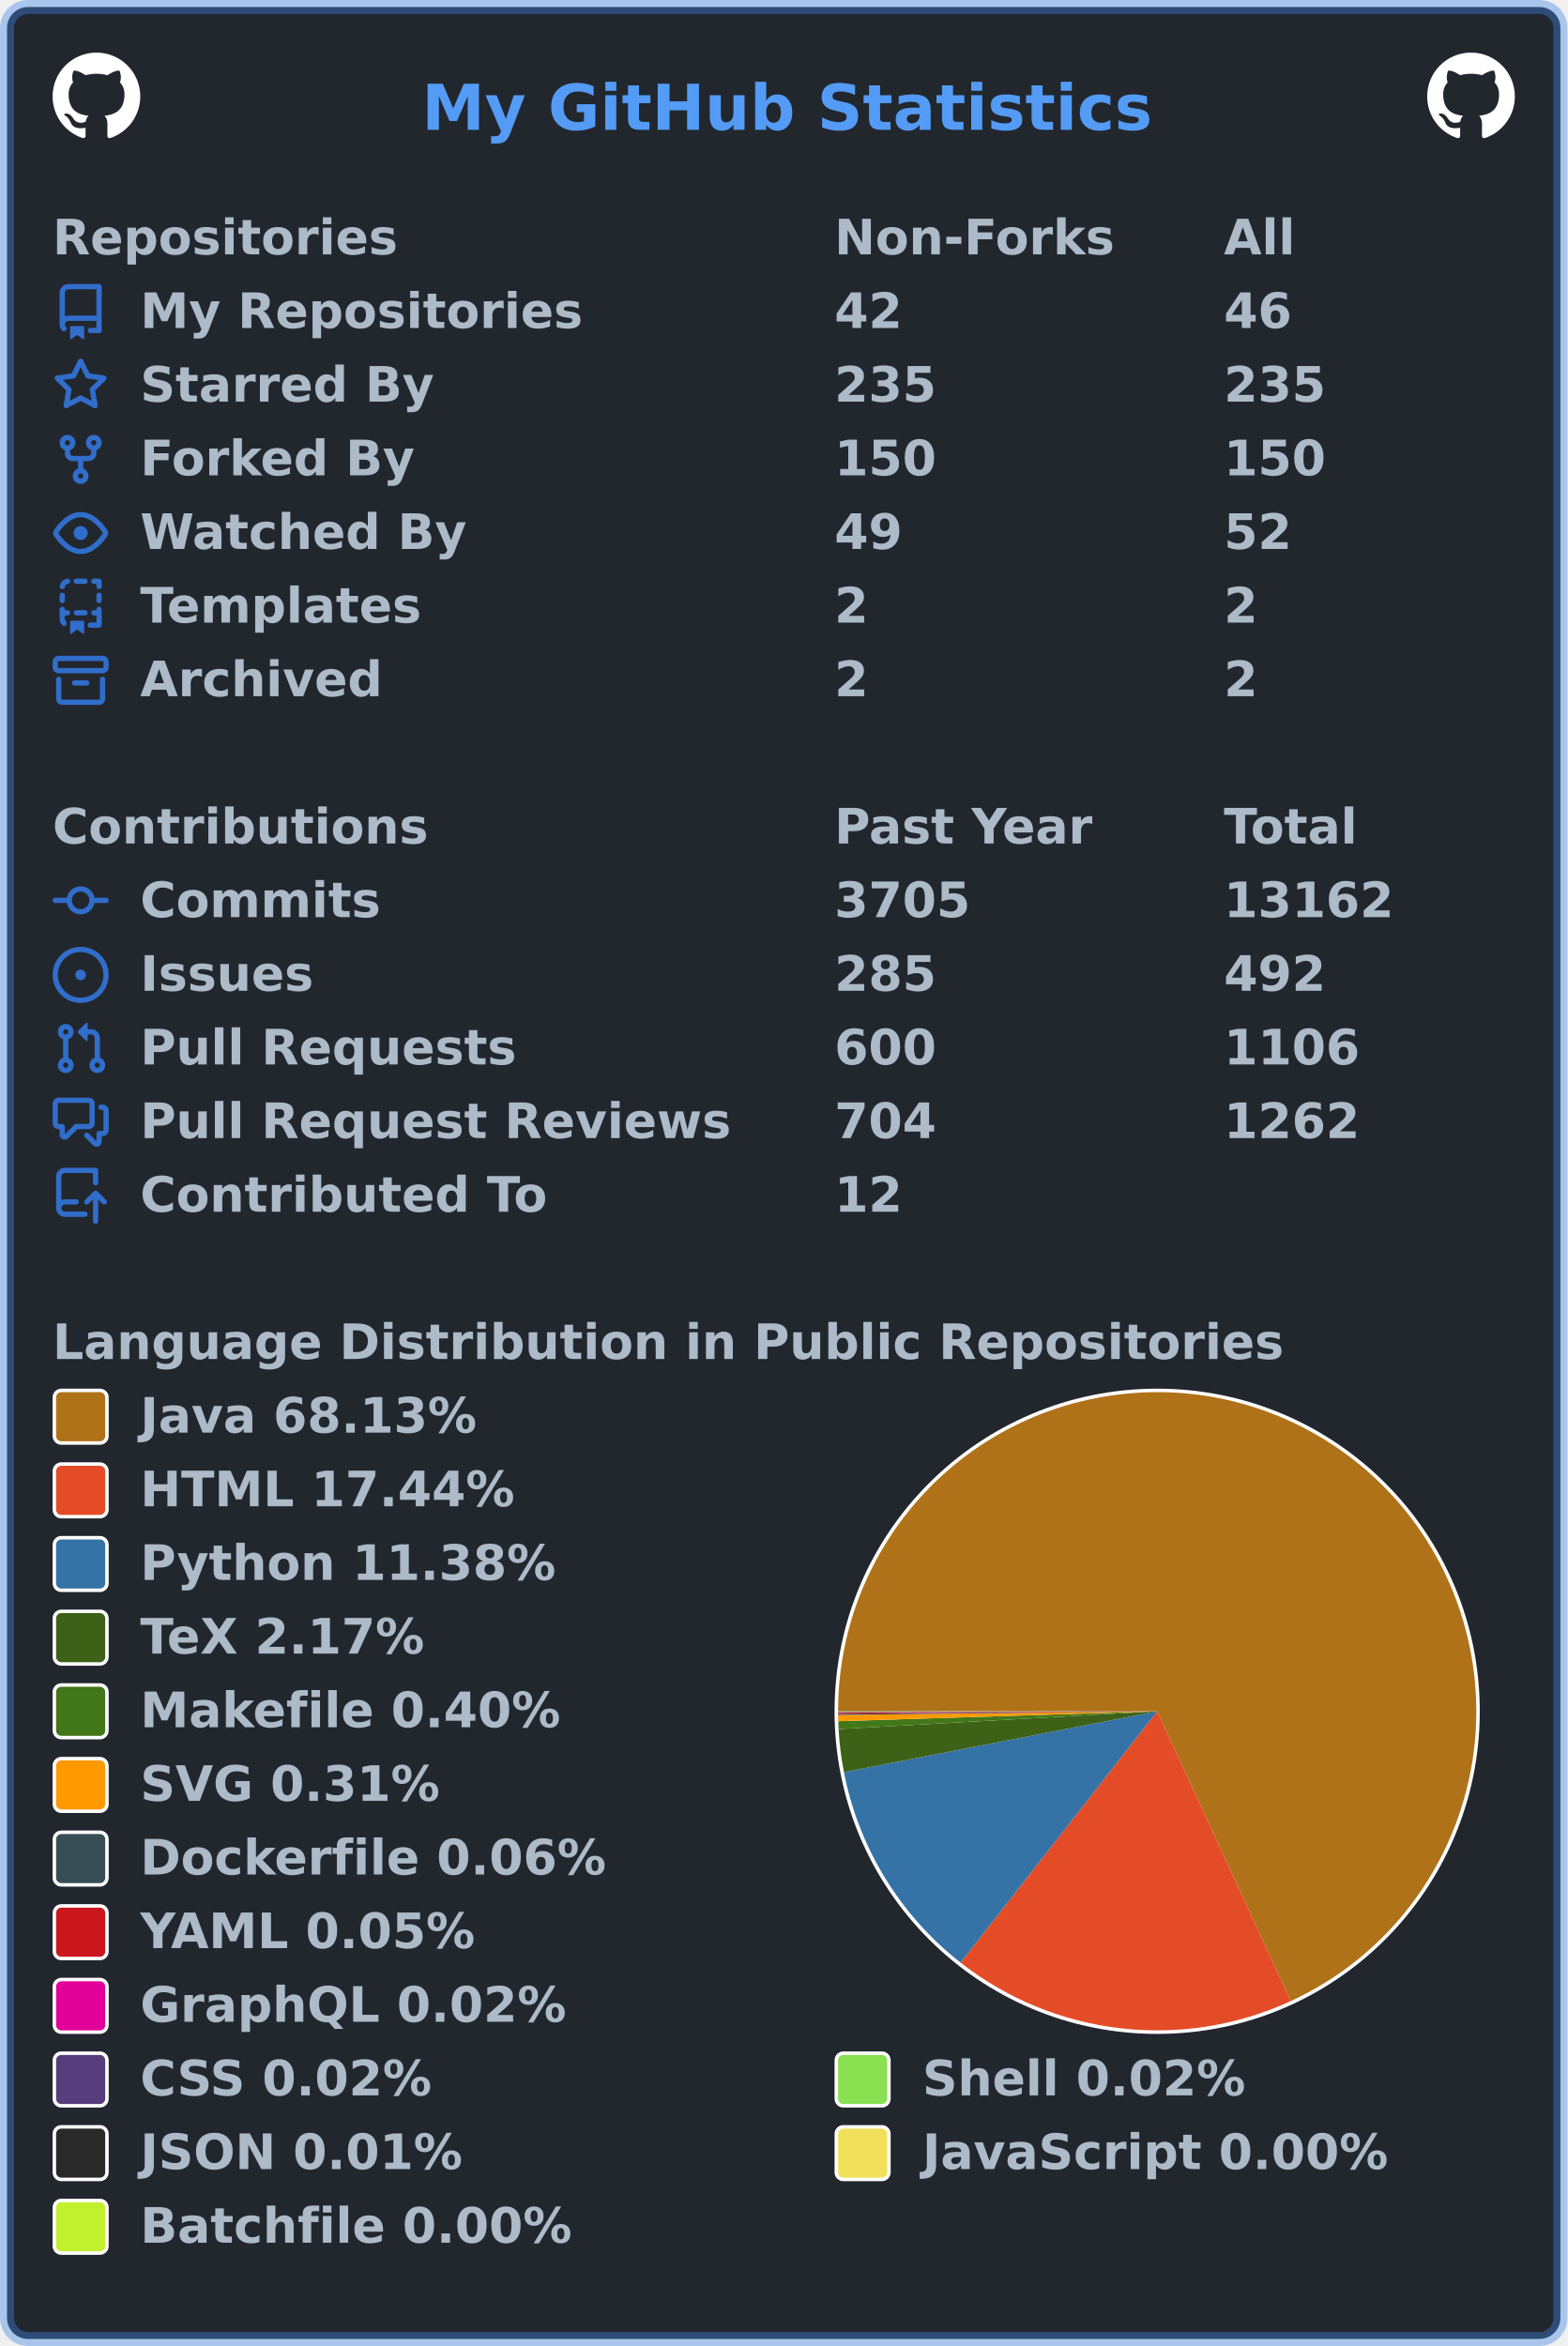
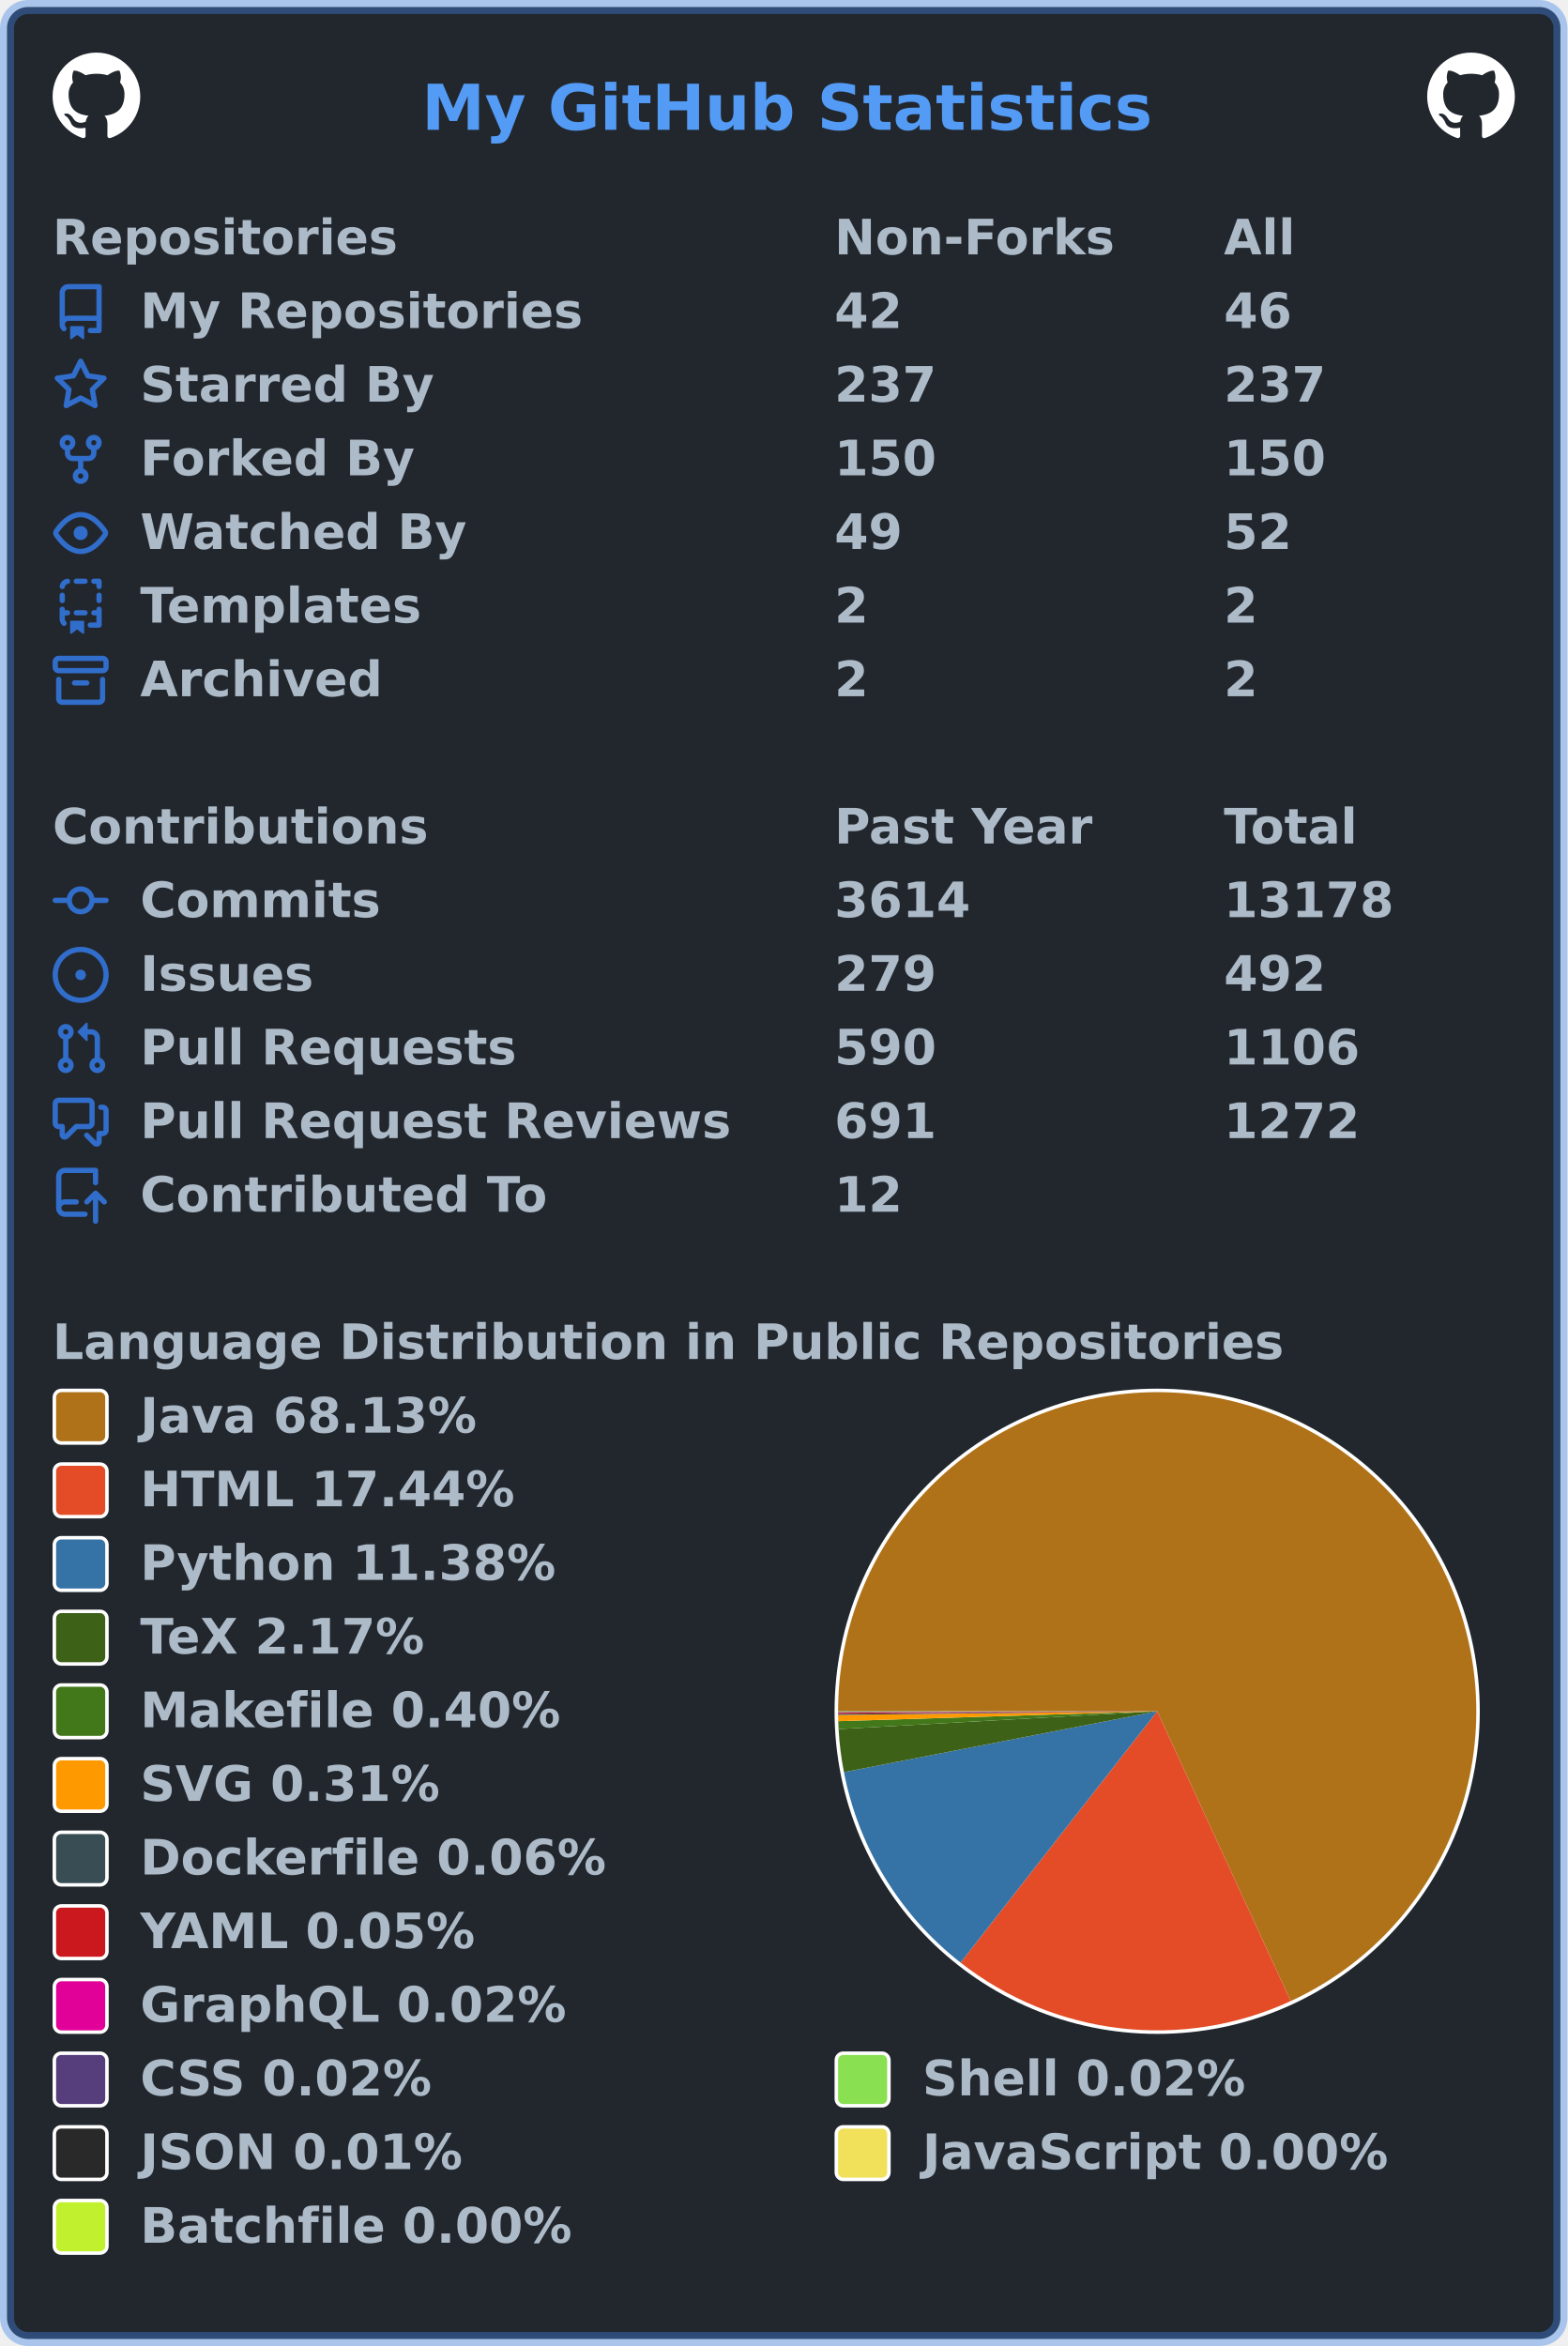
<svg xmlns="http://www.w3.org/2000/svg" width="447" height="669" viewBox="0 0 447 669" lang="en" xml:lang="en">
  <rect x="2" y="2" stroke-width="4" rx="6" width="443" height="665" stroke="rgba(65,132,228,0.4)" fill="#22272e" />
  <g font-weight="600" font-size="110pt" font-family="Verdana,Geneva,DejaVu Sans,sans-serif" text-rendering="geometricPrecision">
    <text x="978" y="301" lengthAdjust="spacingAndGlyphs" textLength="1671" transform="scale(0.123)" fill="#539bf5">My GitHub Statistics</text>
    <svg x="15" y="15" width="25" height="25" viewBox="0 0 16 16">
      <path fill="#ffffff" fill-rule="evenodd" d="M8 0C3.58 0 0 3.58 0 8c0 3.54 2.29 6.53 5.47 7.59.4.07.55-.17.55-.38 0-.19-.01-.82-.01-1.49-2.01.37-2.53-.49-2.69-.94-.09-.23-.48-.94-.82-1.13-.28-.15-.68-.52-.01-.53.63-.01 1.08.58 1.23.82.72 1.21 1.87.87 2.33.66.07-.52.28-.87.51-1.07-1.78-.2-3.64-.89-3.64-3.95 0-.87.31-1.59.82-2.15-.08-.2-.36-1.02.08-2.12 0 0 .67-.21 2.2.82.64-.18 1.32-.27 2-.27.68 0 1.36.09 2 .27 1.53-1.04 2.2-.82 2.2-.82.44 1.1.16 1.92.08 2.12.51.56.82 1.27.82 2.15 0 3.07-1.87 3.75-3.65 3.95.29.25.54.73.54 1.48 0 1.07-.01 1.93-.01 2.2 0 .21.15.46.55.38A8.013 8.013 0 0016 8c0-4.42-3.58-8-8-8z" />
    </svg>
    <svg x="407" y="15" width="25" height="25" viewBox="0 0 16 16">
      <path fill="#ffffff" fill-rule="evenodd" d="M8 0C3.58 0 0 3.58 0 8c0 3.54 2.29 6.53 5.47 7.59.4.07.55-.17.55-.38 0-.19-.01-.82-.01-1.49-2.01.37-2.53-.49-2.69-.94-.09-.23-.48-.94-.82-1.13-.28-.15-.68-.52-.01-.53.63-.01 1.08.58 1.23.82.72 1.21 1.87.87 2.33.66.07-.52.28-.87.51-1.07-1.78-.2-3.64-.89-3.64-3.95 0-.87.31-1.59.82-2.15-.08-.2-.36-1.02.08-2.12 0 0 .67-.21 2.2.82.64-.18 1.32-.27 2-.27.68 0 1.36.09 2 .27 1.53-1.04 2.2-.82 2.2-.82.44 1.1.16 1.92.08 2.12.51.56.82 1.27.82 2.15 0 3.07-1.87 3.75-3.65 3.95.29.25.54.73.54 1.48 0 1.07-.01 1.93-.01 2.2 0 .21.15.46.55.38A8.013 8.013 0 0016 8c0-4.42-3.58-8-8-8z" />
    </svg>
    <g transform="translate(0, 60)" fill="#adbac7">
      <g transform="translate(15, 0)">
        <g transform="scale(0.095)">
          <text x="0" y="132" textLength="1020" lengthAdjust="spacingAndGlyphs">Repositories</text>
          <text x="2347" y="132" textLength="832" lengthAdjust="spacingAndGlyphs">Non-Forks</text>
          <text x="3516" y="132" textLength="206" lengthAdjust="spacingAndGlyphs">All</text>
        </g>
      </g>
      <g transform="translate(15, 21)">
        <path fill="#316dca" fill-rule="evenodd" d="M2 2.5A2.5 2.5 0 014.5 0h8.75a.75.75 0 01.75.75v12.5a.75.75 0 01-.75.75h-2.5a.75.75 0 110-1.5h1.75v-2h-8a1 1 0 00-.714 1.7.75.75 0 01-1.072 1.05A2.495 2.495 0 012 11.5v-9zm10.5-1V9h-8c-.356 0-.694.074-1 .208V2.5a1 1 0 011-1h8zM5 12.25v3.25a.25.25 0 00.4.2l1.45-1.087a.25.25 0 01.3 0L8.6 15.7a.25.25 0 00.4-.2v-3.25a.25.25 0 00-.25-.25h-3.5a.25.25 0 00-.25.25z" />
        <g transform="scale(0.095)">
          <text lengthAdjust="spacingAndGlyphs" textLength="1312" x="263" y="132">My Repositories</text>
          <text lengthAdjust="spacingAndGlyphs" textLength="210" x="2347" y="132">42</text>
          <text lengthAdjust="spacingAndGlyphs" textLength="210" x="3516" y="132">46</text>
        </g>
      </g>
      <g transform="translate(15, 42)">
        <path fill="#316dca" fill-rule="evenodd" d="M8 .25a.75.75 0 01.673.418l1.882 3.815 4.21.612a.75.75 0 01.416 1.279l-3.046 2.97.719 4.192a.75.75 0 01-1.088.791L8 12.347l-3.766 1.98a.75.75 0 01-1.088-.79l.72-4.194L.818 6.374a.75.75 0 01.416-1.28l4.21-.611L7.327.668A.75.75 0 018 .25zm0 2.445L6.615 5.5a.75.75 0 01-.564.41l-3.097.45 2.24 2.184a.75.75 0 01.216.664l-.528 3.084 2.769-1.456a.75.75 0 01.698 0l2.77 1.456-.53-3.084a.75.75 0 01.216-.664l2.24-2.183-3.096-.45a.75.75 0 01-.564-.41L8 2.694v.001z" />
        <g transform="scale(0.095)">
          <text lengthAdjust="spacingAndGlyphs" textLength="874" x="263" y="132">Starred By</text>
-           <text lengthAdjust="spacingAndGlyphs" textLength="315" x="2347" y="132">235</text>
-           <text lengthAdjust="spacingAndGlyphs" textLength="315" x="3516" y="132">235</text>
+           <text lengthAdjust="spacingAndGlyphs" textLength="315" x="2347" y="132">237</text>
+           <text lengthAdjust="spacingAndGlyphs" textLength="315" x="3516" y="132">237</text>
        </g>
      </g>
      <g transform="translate(15, 63)">
        <path fill="#316dca" fill-rule="evenodd" d="M5 3.25a.75.75 0 11-1.5 0 .75.75 0 011.5 0zm0 2.122a2.25 2.25 0 10-1.5 0v.878A2.25 2.25 0 005.75 8.5h1.5v2.128a2.251 2.251 0 101.5 0V8.5h1.5a2.25 2.25 0 002.25-2.25v-.878a2.25 2.25 0 10-1.5 0v.878a.75.75 0 01-.75.75h-4.5A.75.75 0 015 6.25v-.878zm3.75 7.378a.75.75 0 11-1.5 0 .75.75 0 011.5 0zm3-8.75a.75.75 0 100-1.5.75.75 0 000 1.5z" />
        <g transform="scale(0.095)">
          <text lengthAdjust="spacingAndGlyphs" textLength="828" x="263" y="132">Forked By</text>
          <text lengthAdjust="spacingAndGlyphs" textLength="315" x="2347" y="132">150</text>
          <text lengthAdjust="spacingAndGlyphs" textLength="315" x="3516" y="132">150</text>
        </g>
      </g>
      <g transform="translate(15, 84)">
        <path fill="#316dca" fill-rule="evenodd" d="M1.679 7.932c.412-.621 1.242-1.75 2.366-2.717C5.175 4.242 6.527 3.5 8 3.5c1.473 0 2.824.742 3.955 1.715 1.124.967 1.954 2.096 2.366 2.717a.119.119 0 010 .136c-.412.621-1.242 1.75-2.366 2.717C10.825 11.758 9.473 12.5 8 12.5c-1.473 0-2.824-.742-3.955-1.715C2.92 9.818 2.09 8.69 1.679 8.068a.119.119 0 010-.136zM8 2c-1.981 0-3.67.992-4.933 2.078C1.797 5.169.88 6.423.43 7.1a1.619 1.619 0 000 1.798c.45.678 1.367 1.932 2.637 3.024C4.329 13.008 6.019 14 8 14c1.981 0 3.67-.992 4.933-2.078 1.27-1.091 2.187-2.345 2.637-3.023a1.619 1.619 0 000-1.798c-.45-.678-1.367-1.932-2.637-3.023C11.671 2.992 9.981 2 8 2zm0 8a2 2 0 100-4 2 2 0 000 4z" />
        <g transform="scale(0.095)">
          <text lengthAdjust="spacingAndGlyphs" textLength="993" x="263" y="132">Watched By</text>
          <text lengthAdjust="spacingAndGlyphs" textLength="210" x="2347" y="132">49</text>
          <text lengthAdjust="spacingAndGlyphs" textLength="210" x="3516" y="132">52</text>
        </g>
      </g>
      <g transform="translate(15, 105)">
        <path fill="#316dca" fill-rule="evenodd" d="M6 .75A.75.75 0 016.75 0h2.5a.75.75 0 010 1.5h-2.5A.75.75 0 016 .75zm5 0a.75.75 0 01.75-.75h1.5a.75.75 0 01.75.75v1.5a.75.75 0 01-1.5 0V1.5h-.75A.75.75 0 0111 .75zM4.992.662a.75.75 0 01-.636.848c-.436.063-.783.41-.846.846a.75.75 0 01-1.485-.212A2.501 2.501 0 014.144.025a.75.75 0 01.848.637zM2.75 4a.75.75 0 01.75.75v1.5a.75.75 0 01-1.5 0v-1.5A.75.75 0 012.75 4zm10.5 0a.75.75 0 01.75.75v1.5a.75.75 0 01-1.5 0v-1.5a.75.75 0 01.75-.75zM2.75 8a.75.75 0 01.75.75v.268A1.72 1.72 0 013.75 9h.5a.75.75 0 010 1.5h-.5a.25.25 0 00-.25.25v.75c0 .28.114.532.3.714a.75.75 0 01-1.05 1.072A2.495 2.495 0 012 11.5V8.75A.75.75 0 012.75 8zm10.5 0a.75.75 0 01.75.75v4.5a.75.75 0 01-.75.75h-2.5a.75.75 0 010-1.5h1.75v-2h-.75a.75.75 0 010-1.5h.75v-.25a.75.75 0 01.75-.75zM6 9.75A.75.75 0 016.75 9h2.5a.75.75 0 010 1.5h-2.5A.75.75 0 016 9.75zm-1 2.5v3.25a.25.25 0 00.4.2l1.45-1.087a.25.25 0 01.3 0L8.6 15.7a.25.25 0 00.4-.2v-3.25a.25.25 0 00-.25-.25h-3.5a.25.25 0 00-.25.25z" />
        <g transform="scale(0.095)">
          <text lengthAdjust="spacingAndGlyphs" textLength="868" x="263" y="132">Templates</text>
          <text lengthAdjust="spacingAndGlyphs" textLength="105" x="2347" y="132">2</text>
          <text lengthAdjust="spacingAndGlyphs" textLength="105" x="3516" y="132">2</text>
        </g>
      </g>
      <g transform="translate(15, 126)">
        <path fill="#316dca" fill-rule="evenodd" d="M1.75 2.5a.25.25 0 00-.25.25v1.5c0 .138.112.25.25.25h12.5a.25.25 0 00.25-.25v-1.5a.25.25 0 00-.25-.25H1.75zM0 2.75C0 1.784.784 1 1.75 1h12.5c.966 0 1.75.784 1.75 1.75v1.5A1.75 1.75 0 0114.25 6H1.75A1.75 1.75 0 010 4.25v-1.5zM1.75 7a.75.75 0 01.75.75v5.5c0 .138.112.25.25.25h10.5a.25.25 0 00.25-.25v-5.5a.75.75 0 111.5 0v5.5A1.75 1.75 0 0113.25 15H2.75A1.75 1.75 0 011 13.25v-5.5A.75.75 0 011.75 7zm4.5 1a.75.75 0 000 1.5h3.5a.75.75 0 100-1.5h-3.5z" />
        <g transform="scale(0.095)">
          <text lengthAdjust="spacingAndGlyphs" textLength="726" x="263" y="132">Archived</text>
          <text lengthAdjust="spacingAndGlyphs" textLength="105" x="2347" y="132">2</text>
          <text lengthAdjust="spacingAndGlyphs" textLength="105" x="3516" y="132">2</text>
        </g>
      </g>
    </g>
    <g transform="translate(0, 228)" fill="#adbac7">
      <g transform="translate(15, 0)">
        <g transform="scale(0.095)">
          <text x="0" y="132" textLength="1112" lengthAdjust="spacingAndGlyphs">Contributions</text>
          <text x="2347" y="132" textLength="774" lengthAdjust="spacingAndGlyphs">Past Year</text>
          <text x="3516" y="132" textLength="414" lengthAdjust="spacingAndGlyphs">Total</text>
        </g>
      </g>
      <g transform="translate(15, 21)">
        <path fill="#316dca" fill-rule="evenodd" d="M10.5 7.75a2.5 2.5 0 11-5 0 2.5 2.5 0 015 0zm1.43.75a4.002 4.002 0 01-7.86 0H.75a.75.75 0 110-1.5h3.32a4.001 4.001 0 017.86 0h3.32a.75.75 0 110 1.5h-3.32z" />
        <g transform="scale(0.095)">
          <text lengthAdjust="spacingAndGlyphs" textLength="734" x="263" y="132">Commits</text>
-           <text lengthAdjust="spacingAndGlyphs" textLength="420" x="2347" y="132">3705</text>
-           <text lengthAdjust="spacingAndGlyphs" textLength="525" x="3516" y="132">13162</text>
+           <text lengthAdjust="spacingAndGlyphs" textLength="420" x="2347" y="132">3614</text>
+           <text lengthAdjust="spacingAndGlyphs" textLength="525" x="3516" y="132">13178</text>
        </g>
      </g>
      <g transform="translate(15, 42)">
        <path fill="#316dca" d="M8 9.5a1.5 1.5 0 100-3 1.5 1.5 0 000 3z" />
        <path fill="#316dca" fill-rule="evenodd" d="M8 0a8 8 0 100 16A8 8 0 008 0zM1.5 8a6.5 6.5 0 1113 0 6.5 6.5 0 01-13 0z" />
        <g transform="scale(0.095)">
          <text lengthAdjust="spacingAndGlyphs" textLength="512" x="263" y="132">Issues</text>
-           <text lengthAdjust="spacingAndGlyphs" textLength="315" x="2347" y="132">285</text>
+           <text lengthAdjust="spacingAndGlyphs" textLength="315" x="2347" y="132">279</text>
          <text lengthAdjust="spacingAndGlyphs" textLength="315" x="3516" y="132">492</text>
        </g>
      </g>
      <g transform="translate(15, 63)">
        <path fill="#316dca" fill-rule="evenodd" d="M7.177 3.073L9.573.677A.25.25 0 0110 .854v4.792a.25.25 0 01-.427.177L7.177 3.427a.25.25 0 010-.354zM3.75 2.5a.75.75 0 100 1.5.75.75 0 000-1.5zm-2.25.75a2.25 2.25 0 113 2.122v5.256a2.251 2.251 0 11-1.5 0V5.372A2.25 2.25 0 011.5 3.25zM11 2.5h-1V4h1a1 1 0 011 1v5.628a2.251 2.251 0 101.5 0V5A2.5 2.5 0 0011 2.5zm1 10.25a.75.75 0 111.5 0 .75.75 0 01-1.5 0zM3.75 12a.75.75 0 100 1.5.75.75 0 000-1.5z" />
        <g transform="scale(0.095)">
          <text lengthAdjust="spacingAndGlyphs" textLength="1113" x="263" y="132">Pull Requests</text>
-           <text lengthAdjust="spacingAndGlyphs" textLength="315" x="2347" y="132">600</text>
+           <text lengthAdjust="spacingAndGlyphs" textLength="315" x="2347" y="132">590</text>
          <text lengthAdjust="spacingAndGlyphs" textLength="420" x="3516" y="132">1106</text>
        </g>
      </g>
      <g transform="translate(15, 84)">
        <path fill="#316dca" fill-rule="evenodd" d="M1.5 2.75a.25.25 0 01.25-.25h8.5a.25.25 0 01.25.25v5.5a.25.25 0 01-.25.25h-3.5a.75.75 0 00-.53.22L3.5 11.44V9.25a.75.75 0 00-.75-.75h-1a.25.25 0 01-.25-.25v-5.5zM1.75 1A1.75 1.75 0 000 2.75v5.5C0 9.216.784 10 1.75 10H2v1.543a1.457 1.457 0 002.487 1.03L7.061 10h3.189A1.75 1.75 0 0012 8.25v-5.5A1.75 1.75 0 0010.25 1h-8.5zM14.5 4.75a.25.25 0 00-.25-.25h-.5a.75.75 0 110-1.5h.5c.966 0 1.75.784 1.75 1.75v5.5A1.75 1.75 0 0114.25 12H14v1.543a1.457 1.457 0 01-2.487 1.03L9.22 12.28a.75.75 0 111.06-1.06l2.22 2.22v-2.19a.75.75 0 01.75-.75h1a.25.25 0 00.25-.25v-5.5z" />
        <g transform="scale(0.095)">
          <text lengthAdjust="spacingAndGlyphs" textLength="1762" x="263" y="132">Pull Request Reviews</text>
-           <text lengthAdjust="spacingAndGlyphs" textLength="315" x="2347" y="132">704</text>
-           <text lengthAdjust="spacingAndGlyphs" textLength="420" x="3516" y="132">1262</text>
+           <text lengthAdjust="spacingAndGlyphs" textLength="315" x="2347" y="132">691</text>
+           <text lengthAdjust="spacingAndGlyphs" textLength="420" x="3516" y="132">1272</text>
        </g>
      </g>
      <g transform="translate(15, 105)">
        <path fill="#316dca" fill-rule="evenodd" d="M1 2.5A2.5 2.5 0 013.5 0h8.75a.75.75 0 01.75.75v3.5a.75.75 0 01-1.5 0V1.5h-8a1 1 0 00-1 1v6.708A2.492 2.492 0 013.5 9h3.25a.75.75 0 010 1.5H3.5a1 1 0 100 2h5.75a.75.75 0 010 1.5H3.5A2.5 2.5 0 011 11.5v-9zm13.23 7.79a.75.75 0 001.06-1.06l-2.505-2.505a.75.75 0 00-1.06 0L9.22 9.229a.75.75 0 001.06 1.061l1.225-1.224v6.184a.75.75 0 001.5 0V9.066l1.224 1.224z" />
        <g transform="scale(0.095)">
          <text lengthAdjust="spacingAndGlyphs" textLength="1234" x="263" y="132">Contributed To</text>
          <text lengthAdjust="spacingAndGlyphs" textLength="210" x="2347" y="132">12</text>
        </g>
      </g>
    </g>
    <g transform="translate(0, 375)" fill="#adbac7">
      <g transform="translate(15, 0)">
        <g transform="scale(0.095)">
          <text x="0" y="132" textLength="3652" lengthAdjust="spacingAndGlyphs">Language Distribution in Public Repositories</text>
        </g>
      </g>
      <g transform="translate(238, 21)">
        <circle cx="92" cy="92" r="92" fill="#ffffff" />
      </g>
      <g transform="translate(239, 22)">
        <g>
          <path fill-rule="evenodd" fill="#b07219" d="M 0.0,91 A 91 91 0 1 1 129.094 173.643 L 91,91 Z" />
          <path fill-rule="evenodd" fill="#e34c26" d="M 129.094,173.643 A 91 91 0 0 1 34.938 162.68 L 91,91 Z" />
          <path fill-rule="evenodd" fill="#3572A5" d="M 34.938,162.68 A 91 91 0 0 1 1.67 108.354 L 91,91 Z" />
          <path fill-rule="evenodd" fill="#3D6117" d="M 1.67,108.354 A 91 91 0 0 1 0.142 96.079 L 91,91 Z" />
          <path fill-rule="evenodd" fill="#427819" d="M 0.142,96.079 A 91 91 0 0 1 0.044 93.821 L 91,91 Z" />
          <path fill-rule="evenodd" fill="#ff9900" d="M 0.044,93.821 A 91 91 0 0 1 0.006 92.056 L 91,91 Z" />
          <path fill-rule="evenodd" fill="#384d54" d="M 0.006,92.056 A 91 91 0 0 1 0.003 91.711 L 91,91 Z" />
          <path fill-rule="evenodd" fill="#cb171e" d="M 0.003,91.711 A 91 91 0 0 1 0.001 91.406 L 91,91 Z" />
          <path fill-rule="evenodd" fill="#e10098" d="M 0.001,91.406 A 91 91 0 0 1 0 91.282 L 91,91 Z" />
          <path fill-rule="evenodd" fill="#563d7c" d="M 0,91.282 A 91 91 0 0 1 0 91.17 L 91,91 Z" />
          <path fill-rule="evenodd" fill="#89e051" d="M 0,91.17 A 91 91 0 0 1 1.935937122254927e-05 91.059 L 91,91 Z" />
          <path fill-rule="evenodd" fill="#292929" d="M 1.935937122254927e-05,91.059 A 91 91 0 0 1 1.6798829989284059e-06 91.017 L 91,91 Z" />
          <path fill-rule="evenodd" fill="#f1e05a" d="M 1.6798829989284059e-06,91.017 A 91 91 0 0 1 1.8177404115249374e-07 91.006 L 91,91 Z" />
          <path fill-rule="evenodd" fill="#C1F12E" d="M 1.8177404115249374e-07,91.006 A 91 91 0 0 1 0.0 91 L 91,91 Z" />
          <animateTransform attributeName="transform" attributeType="XML" type="rotate" from="0 91 91" to="360 91 91" dur="10s" repeatCount="indefinite" />
        </g>
      </g>
      <g transform="translate(15, 21)">
        <rect x="0.5" y="0.5" rx="2" width="15" height="15" fill="#b07219" stroke-width="1" stroke="#ffffff" />
        <text transform="scale(0.095)" x="263" y="132" textLength="1038" lengthAdjust="spacingAndGlyphs">Java 68.13%</text>
      </g>
      <g transform="translate(15, 42)">
        <rect x="0.5" y="0.5" rx="2" width="15" height="15" fill="#e34c26" stroke-width="1" stroke="#ffffff" />
        <text transform="scale(0.095)" x="263" y="132" textLength="1142" lengthAdjust="spacingAndGlyphs">HTML 17.44%</text>
      </g>
      <g transform="translate(15, 63)">
        <rect x="0.5" y="0.5" rx="2" width="15" height="15" fill="#3572A5" stroke-width="1" stroke="#ffffff" />
        <text transform="scale(0.095)" x="263" y="132" textLength="1254" lengthAdjust="spacingAndGlyphs">Python 11.38%</text>
      </g>
      <g transform="translate(15, 84)">
        <rect x="0.5" y="0.5" rx="2" width="15" height="15" fill="#3D6117" stroke-width="1" stroke="#ffffff" />
        <text transform="scale(0.095)" x="263" y="132" textLength="894" lengthAdjust="spacingAndGlyphs">TeX 2.17%</text>
      </g>
      <g transform="translate(15, 105)">
        <rect x="0.5" y="0.5" rx="2" width="15" height="15" fill="#427819" stroke-width="1" stroke="#ffffff" />
        <text transform="scale(0.095)" x="263" y="132" textLength="1272" lengthAdjust="spacingAndGlyphs">Makefile 0.40%</text>
      </g>
      <g transform="translate(15, 126)">
        <rect x="0.5" y="0.5" rx="2" width="15" height="15" fill="#ff9900" stroke-width="1" stroke="#ffffff" />
        <text transform="scale(0.095)" x="263" y="132" textLength="922" lengthAdjust="spacingAndGlyphs">SVG 0.31%</text>
      </g>
      <g transform="translate(15, 147)">
        <rect x="0.5" y="0.5" rx="2" width="15" height="15" fill="#384d54" stroke-width="1" stroke="#ffffff" />
        <text transform="scale(0.095)" x="263" y="132" textLength="1414" lengthAdjust="spacingAndGlyphs">Dockerfile 0.06%</text>
      </g>
      <g transform="translate(15, 168)">
        <rect x="0.5" y="0.5" rx="2" width="15" height="15" fill="#cb171e" stroke-width="1" stroke="#ffffff" />
        <text transform="scale(0.095)" x="263" y="132" textLength="1026" lengthAdjust="spacingAndGlyphs">YAML 0.05%</text>
      </g>
      <g transform="translate(15, 189)">
        <rect x="0.5" y="0.5" rx="2" width="15" height="15" fill="#e10098" stroke-width="1" stroke="#ffffff" />
        <text transform="scale(0.095)" x="263" y="132" textLength="1305" lengthAdjust="spacingAndGlyphs">GraphQL 0.02%</text>
      </g>
      <g transform="translate(15, 210)">
        <rect x="0.5" y="0.5" rx="2" width="15" height="15" fill="#563d7c" stroke-width="1" stroke="#ffffff" />
        <text transform="scale(0.095)" x="263" y="132" textLength="903" lengthAdjust="spacingAndGlyphs">CSS 0.02%</text>
        <rect x="223.5" y="0.5" rx="2" width="15" height="15" fill="#89e051" stroke-width="1" stroke="#ffffff" />
        <text transform="scale(0.095)" x="2611" y="132" textLength="982" lengthAdjust="spacingAndGlyphs">Shell 0.02%</text>
      </g>
      <g transform="translate(15, 231)">
        <rect x="0.5" y="0.5" rx="2" width="15" height="15" fill="#292929" stroke-width="1" stroke="#ffffff" />
        <text transform="scale(0.095)" x="263" y="132" textLength="993" lengthAdjust="spacingAndGlyphs">JSON 0.01%</text>
        <rect x="223.5" y="0.5" rx="2" width="15" height="15" fill="#f1e05a" stroke-width="1" stroke="#ffffff" />
        <text transform="scale(0.095)" x="2611" y="132" textLength="1412" lengthAdjust="spacingAndGlyphs">JavaScript 0.00%</text>
      </g>
      <g transform="translate(15, 252)">
        <rect x="0.5" y="0.5" rx="2" width="15" height="15" fill="#C1F12E" stroke-width="1" stroke="#ffffff" />
        <text transform="scale(0.095)" x="263" y="132" textLength="1304" lengthAdjust="spacingAndGlyphs">Batchfile 0.00%</text>
      </g>
    </g>
  </g>
</svg>
